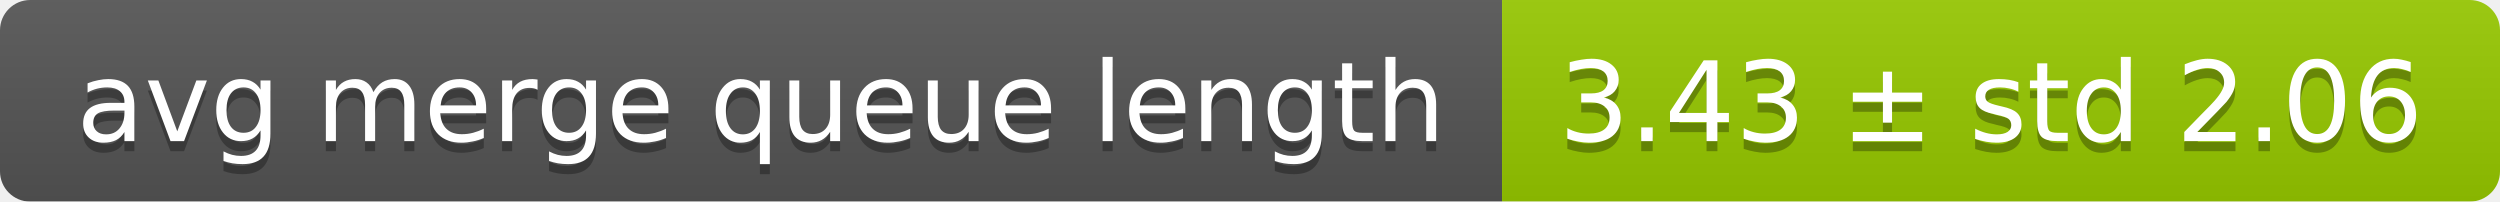
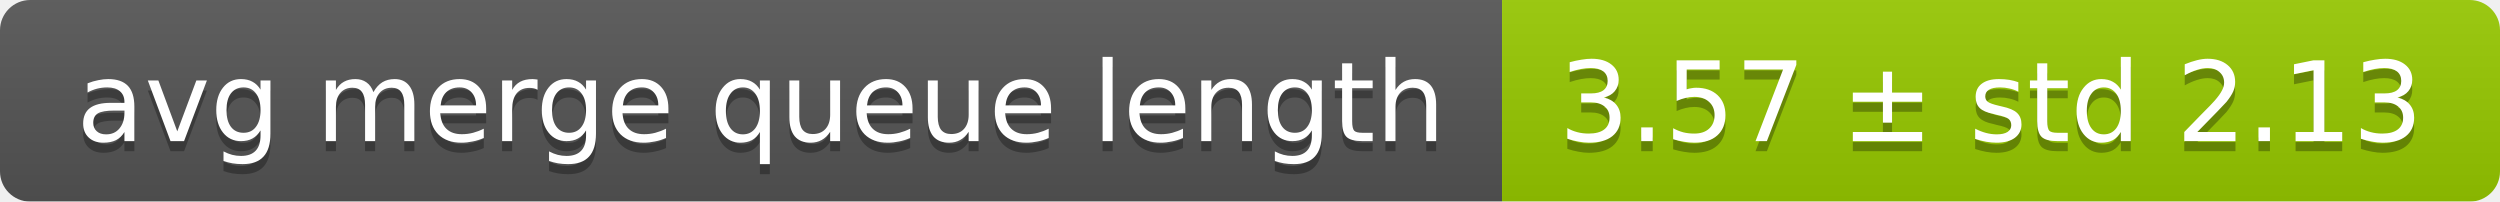
<svg xmlns="http://www.w3.org/2000/svg" width="248" height="20">
  <linearGradient id="smooth" x2="0" y2="100%">
    <stop offset="0" stop-color="#bbb" stop-opacity=".1" />
    <stop offset="1" stop-opacity=".1" />
  </linearGradient>
  <mask id="round">
    <rect width="248" height="20" rx="3" fill="#fff" />
  </mask>
  <g mask="url(#round)">
    <rect width="149" height="20" fill="#555" />
    <rect x="149" width="99" height="20" fill="#97ca00" />
    <rect width="248" height="20" fill="url(#smooth)" />
  </g>
  <g fill="#fff" text-anchor="middle" font-family="DejaVu Sans,Verdana,Geneva,sans-serif" font-size="11">
    <text x="75.5" y="15" fill="#010101" fill-opacity=".3">avg merge queue length</text>
    <text x="75.5" y="14">avg merge queue length</text>
-     <text x="197.5" y="15" fill="#010101" fill-opacity=".3">3.43 ± std 2.06</text>
-     <text x="197.5" y="14">3.43 ± std 2.06</text>
+     <text x="197.5" y="15" fill="#010101" fill-opacity=".3">3.57 ± std 2.13</text>
+     <text x="197.5" y="14">3.57 ± std 2.13</text>
  </g>
</svg>
